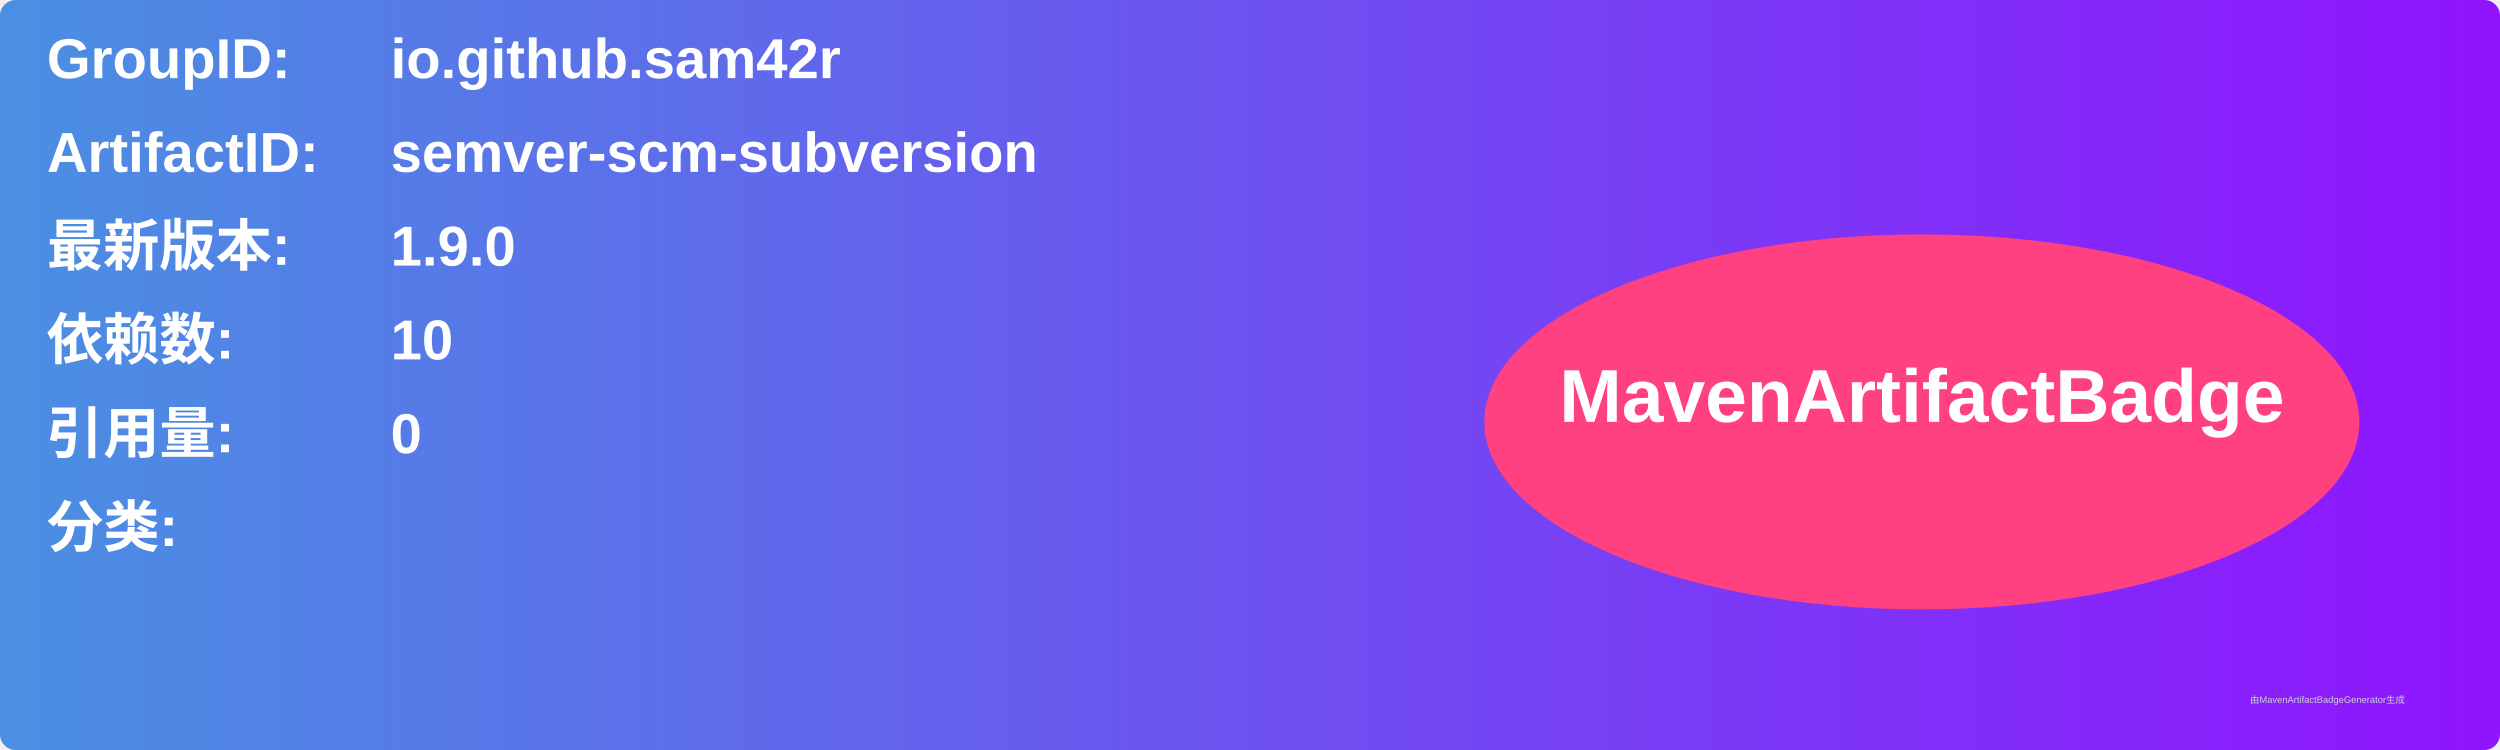
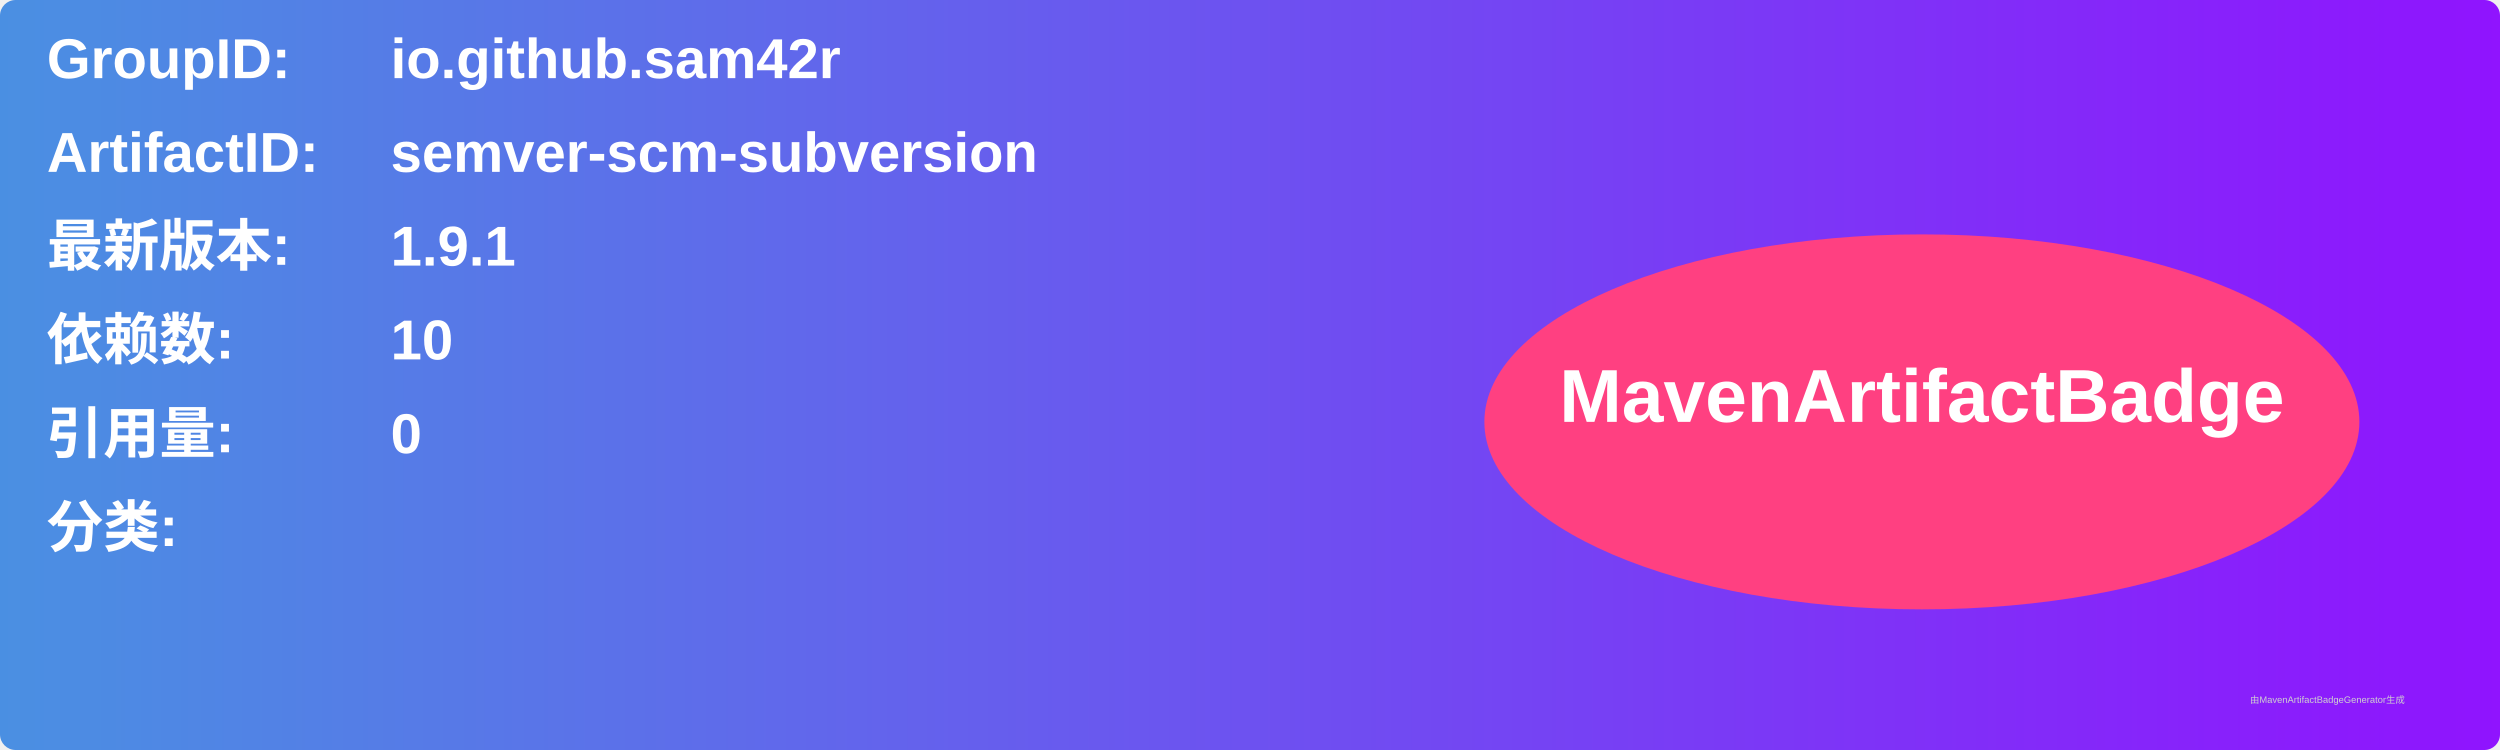
<svg xmlns="http://www.w3.org/2000/svg" width="800" height="240" viewBox="0 0 800 240">
  <linearGradient id="grad" x1="0%" y1="0%" x2="100%" y2="0%">
    <stop offset="0%" stop-color="#4a90e2" />
    <stop offset="100%" stop-color="#9013fe" />
  </linearGradient>
  <rect width="100%" height="100%" rx="5" ry="5" fill="url(#grad)" />
  <g transform="translate(15, 15)">
    <text x="0" y="10" font-family="Arial" font-size="18" fill="white" font-weight="bold" width="260">GroupID:</text>
    <text x="110" y="10" font-family="Arial" font-size="18" fill="white" font-weight="bold" width="460">io.github.sam42r</text>
    <text x="0" y="40" font-family="Arial" font-size="18" fill="white" font-weight="bold" width="260">ArtifactID:</text>
    <text x="110" y="40" font-family="Arial" font-size="18" fill="white" font-weight="bold" width="460">semver-scm-subversion</text>
    <text x="0" y="70" font-family="Arial" font-size="18" fill="white" font-weight="bold">最新版本:</text>
    <text x="110" y="70" font-family="Arial" font-size="18" fill="white" font-weight="bold">
-       <tspan font-weight="bold">1.9.0</tspan>
+       <tspan font-weight="bold">1.9.1</tspan>
    </text>
    <text x="0" y="100" font-family="Arial" font-size="18" fill="white" font-weight="bold">依赖数: </text>
    <text x="110" y="100" font-family="Arial" font-size="18" fill="white">
      <tspan font-weight="bold">10</tspan>
    </text>
    <text x="0" y="130" font-family="Arial" font-size="18" fill="white" font-weight="bold">引用量: </text>
    <text x="110" y="130" font-family="Arial" font-size="18" fill="white">
      <tspan font-weight="bold">0</tspan>
    </text>
    <text x="0" y="160" font-family="Arial" font-size="18" fill="white" font-weight="bold">分类:</text>
    <text x="10" y="190" font-family="Arial" font-size="10" fill="white">
      <tspan font-weight="bold" />
    </text>
    <ellipse cx="600" cy="120" rx="140" ry="60" fill="#ff4081" />
    <text x="600" y="120" text-anchor="middle" font-family="Arial" font-size="24" fill="white" font-weight="bold">MavenArtifactBadge</text>
  </g>
  <text x="720" y="225" font-family="Arial" font-size="3" fill="#d0d0d0">由MavenArtifactBadgeGenerator生成</text>
</svg>
